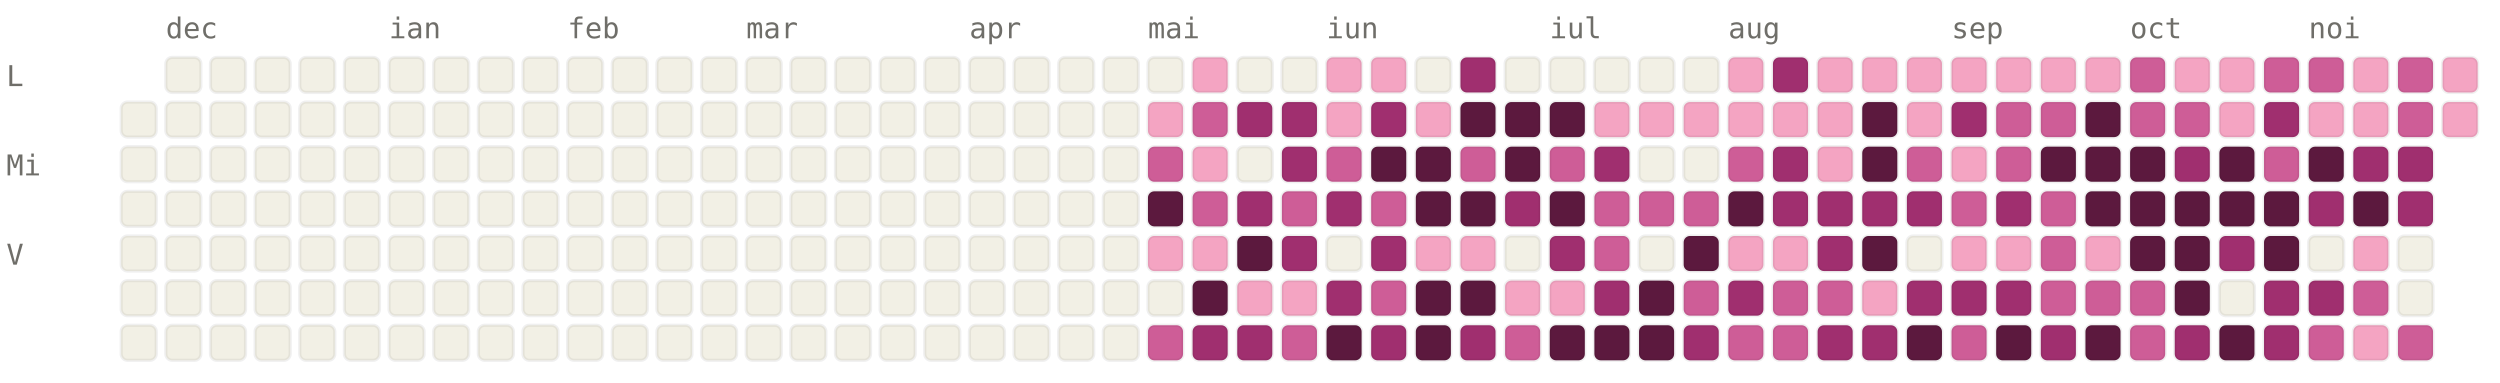
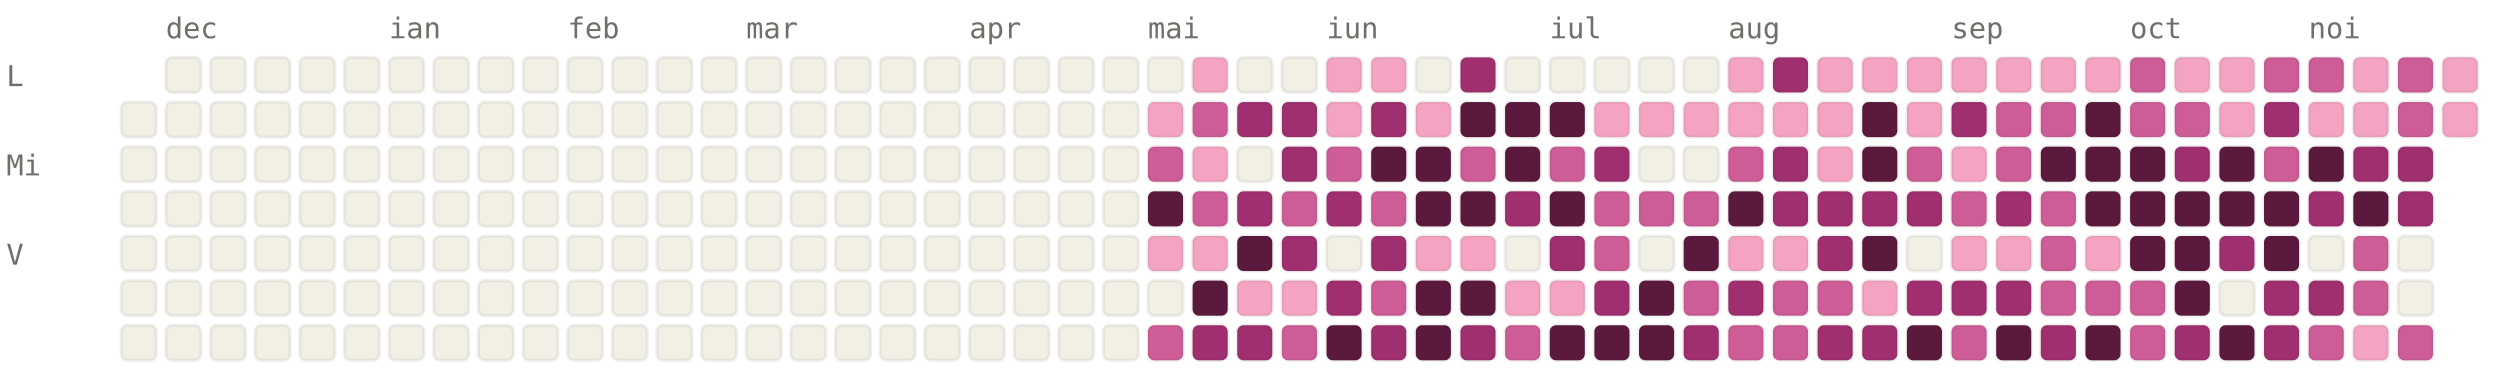
<svg xmlns="http://www.w3.org/2000/svg" viewBox="0 0 784 120" width="784" height="120" font-family="ui-monospace, SFMono-Regular, Menlo, monospace" font-size="9">
  <style>.l0{fill:#F2F0E5;stroke:rgba(0,0,0,0.06)}.l1{fill:#F4A4C2;stroke:rgba(0,0,0,0.06)}.l2{fill:#CE5D97;stroke:rgba(0,0,0,0.06)}.l3{fill:#A02F6F;stroke:rgba(0,0,0,0.06)}.l4{fill:#5C193E;stroke:rgba(0,0,0,0.06)}.lbl{fill:#6F6E69}@media (prefers-color-scheme: dark){.l0{fill:#1C1B1A;stroke:rgba(255,255,255,0.04)}.l1{fill:#451033;stroke:rgba(255,255,255,0.04)}.l2{fill:#751F4F;stroke:rgba(255,255,255,0.04)}.l3{fill:#CE5D97;stroke:rgba(255,255,255,0.04)}.l4{fill:#F4A4C2;stroke:rgba(255,255,255,0.04)}.lbl{fill:#878580}}</style>
  <text x="52" y="12" class="lbl">dec</text>
  <text x="122" y="12" class="lbl">ian</text>
  <text x="178" y="12" class="lbl">feb</text>
  <text x="234" y="12" class="lbl">mar</text>
  <text x="304" y="12" class="lbl">apr</text>
  <text x="360" y="12" class="lbl">mai</text>
  <text x="416" y="12" class="lbl">iun</text>
  <text x="486" y="12" class="lbl">iul</text>
  <text x="542" y="12" class="lbl">aug</text>
  <text x="612" y="12" class="lbl">sep</text>
  <text x="668" y="12" class="lbl">oct</text>
  <text x="724" y="12" class="lbl">noi</text>
  <text x="2" y="27" class="lbl">L</text>
  <text x="2" y="55" class="lbl">Mi</text>
  <text x="2" y="83" class="lbl">V</text>
  <rect x="38" y="32" width="11" height="11" rx="2" ry="2" class="l0" />
  <rect x="38" y="46" width="11" height="11" rx="2" ry="2" class="l0" />
  <rect x="38" y="60" width="11" height="11" rx="2" ry="2" class="l0" />
  <rect x="38" y="74" width="11" height="11" rx="2" ry="2" class="l0" />
  <rect x="38" y="88" width="11" height="11" rx="2" ry="2" class="l0" />
  <rect x="38" y="102" width="11" height="11" rx="2" ry="2" class="l0" />
  <rect x="52" y="18" width="11" height="11" rx="2" ry="2" class="l0" />
  <rect x="52" y="32" width="11" height="11" rx="2" ry="2" class="l0" />
  <rect x="52" y="46" width="11" height="11" rx="2" ry="2" class="l0" />
  <rect x="52" y="60" width="11" height="11" rx="2" ry="2" class="l0" />
  <rect x="52" y="74" width="11" height="11" rx="2" ry="2" class="l0" />
  <rect x="52" y="88" width="11" height="11" rx="2" ry="2" class="l0" />
  <rect x="52" y="102" width="11" height="11" rx="2" ry="2" class="l0" />
  <rect x="66" y="18" width="11" height="11" rx="2" ry="2" class="l0" />
  <rect x="66" y="32" width="11" height="11" rx="2" ry="2" class="l0" />
  <rect x="66" y="46" width="11" height="11" rx="2" ry="2" class="l0" />
  <rect x="66" y="60" width="11" height="11" rx="2" ry="2" class="l0" />
  <rect x="66" y="74" width="11" height="11" rx="2" ry="2" class="l0" />
  <rect x="66" y="88" width="11" height="11" rx="2" ry="2" class="l0" />
  <rect x="66" y="102" width="11" height="11" rx="2" ry="2" class="l0" />
  <rect x="80" y="18" width="11" height="11" rx="2" ry="2" class="l0" />
  <rect x="80" y="32" width="11" height="11" rx="2" ry="2" class="l0" />
  <rect x="80" y="46" width="11" height="11" rx="2" ry="2" class="l0" />
  <rect x="80" y="60" width="11" height="11" rx="2" ry="2" class="l0" />
  <rect x="80" y="74" width="11" height="11" rx="2" ry="2" class="l0" />
  <rect x="80" y="88" width="11" height="11" rx="2" ry="2" class="l0" />
  <rect x="80" y="102" width="11" height="11" rx="2" ry="2" class="l0" />
  <rect x="94" y="18" width="11" height="11" rx="2" ry="2" class="l0" />
  <rect x="94" y="32" width="11" height="11" rx="2" ry="2" class="l0" />
  <rect x="94" y="46" width="11" height="11" rx="2" ry="2" class="l0" />
  <rect x="94" y="60" width="11" height="11" rx="2" ry="2" class="l0" />
  <rect x="94" y="74" width="11" height="11" rx="2" ry="2" class="l0" />
  <rect x="94" y="88" width="11" height="11" rx="2" ry="2" class="l0" />
  <rect x="94" y="102" width="11" height="11" rx="2" ry="2" class="l0" />
  <rect x="108" y="18" width="11" height="11" rx="2" ry="2" class="l0" />
  <rect x="108" y="32" width="11" height="11" rx="2" ry="2" class="l0" />
  <rect x="108" y="46" width="11" height="11" rx="2" ry="2" class="l0" />
  <rect x="108" y="60" width="11" height="11" rx="2" ry="2" class="l0" />
  <rect x="108" y="74" width="11" height="11" rx="2" ry="2" class="l0" />
  <rect x="108" y="88" width="11" height="11" rx="2" ry="2" class="l0" />
  <rect x="108" y="102" width="11" height="11" rx="2" ry="2" class="l0" />
  <rect x="122" y="18" width="11" height="11" rx="2" ry="2" class="l0" />
  <rect x="122" y="32" width="11" height="11" rx="2" ry="2" class="l0" />
  <rect x="122" y="46" width="11" height="11" rx="2" ry="2" class="l0" />
  <rect x="122" y="60" width="11" height="11" rx="2" ry="2" class="l0" />
  <rect x="122" y="74" width="11" height="11" rx="2" ry="2" class="l0" />
  <rect x="122" y="88" width="11" height="11" rx="2" ry="2" class="l0" />
  <rect x="122" y="102" width="11" height="11" rx="2" ry="2" class="l0" />
  <rect x="136" y="18" width="11" height="11" rx="2" ry="2" class="l0" />
  <rect x="136" y="32" width="11" height="11" rx="2" ry="2" class="l0" />
  <rect x="136" y="46" width="11" height="11" rx="2" ry="2" class="l0" />
  <rect x="136" y="60" width="11" height="11" rx="2" ry="2" class="l0" />
  <rect x="136" y="74" width="11" height="11" rx="2" ry="2" class="l0" />
  <rect x="136" y="88" width="11" height="11" rx="2" ry="2" class="l0" />
  <rect x="136" y="102" width="11" height="11" rx="2" ry="2" class="l0" />
  <rect x="150" y="18" width="11" height="11" rx="2" ry="2" class="l0" />
  <rect x="150" y="32" width="11" height="11" rx="2" ry="2" class="l0" />
  <rect x="150" y="46" width="11" height="11" rx="2" ry="2" class="l0" />
  <rect x="150" y="60" width="11" height="11" rx="2" ry="2" class="l0" />
  <rect x="150" y="74" width="11" height="11" rx="2" ry="2" class="l0" />
  <rect x="150" y="88" width="11" height="11" rx="2" ry="2" class="l0" />
  <rect x="150" y="102" width="11" height="11" rx="2" ry="2" class="l0" />
  <rect x="164" y="18" width="11" height="11" rx="2" ry="2" class="l0" />
  <rect x="164" y="32" width="11" height="11" rx="2" ry="2" class="l0" />
  <rect x="164" y="46" width="11" height="11" rx="2" ry="2" class="l0" />
  <rect x="164" y="60" width="11" height="11" rx="2" ry="2" class="l0" />
  <rect x="164" y="74" width="11" height="11" rx="2" ry="2" class="l0" />
  <rect x="164" y="88" width="11" height="11" rx="2" ry="2" class="l0" />
  <rect x="164" y="102" width="11" height="11" rx="2" ry="2" class="l0" />
  <rect x="178" y="18" width="11" height="11" rx="2" ry="2" class="l0" />
  <rect x="178" y="32" width="11" height="11" rx="2" ry="2" class="l0" />
  <rect x="178" y="46" width="11" height="11" rx="2" ry="2" class="l0" />
  <rect x="178" y="60" width="11" height="11" rx="2" ry="2" class="l0" />
  <rect x="178" y="74" width="11" height="11" rx="2" ry="2" class="l0" />
  <rect x="178" y="88" width="11" height="11" rx="2" ry="2" class="l0" />
  <rect x="178" y="102" width="11" height="11" rx="2" ry="2" class="l0" />
  <rect x="192" y="18" width="11" height="11" rx="2" ry="2" class="l0" />
  <rect x="192" y="32" width="11" height="11" rx="2" ry="2" class="l0" />
  <rect x="192" y="46" width="11" height="11" rx="2" ry="2" class="l0" />
  <rect x="192" y="60" width="11" height="11" rx="2" ry="2" class="l0" />
  <rect x="192" y="74" width="11" height="11" rx="2" ry="2" class="l0" />
  <rect x="192" y="88" width="11" height="11" rx="2" ry="2" class="l0" />
  <rect x="192" y="102" width="11" height="11" rx="2" ry="2" class="l0" />
  <rect x="206" y="18" width="11" height="11" rx="2" ry="2" class="l0" />
  <rect x="206" y="32" width="11" height="11" rx="2" ry="2" class="l0" />
  <rect x="206" y="46" width="11" height="11" rx="2" ry="2" class="l0" />
  <rect x="206" y="60" width="11" height="11" rx="2" ry="2" class="l0" />
  <rect x="206" y="74" width="11" height="11" rx="2" ry="2" class="l0" />
  <rect x="206" y="88" width="11" height="11" rx="2" ry="2" class="l0" />
  <rect x="206" y="102" width="11" height="11" rx="2" ry="2" class="l0" />
  <rect x="220" y="18" width="11" height="11" rx="2" ry="2" class="l0" />
  <rect x="220" y="32" width="11" height="11" rx="2" ry="2" class="l0" />
  <rect x="220" y="46" width="11" height="11" rx="2" ry="2" class="l0" />
  <rect x="220" y="60" width="11" height="11" rx="2" ry="2" class="l0" />
  <rect x="220" y="74" width="11" height="11" rx="2" ry="2" class="l0" />
  <rect x="220" y="88" width="11" height="11" rx="2" ry="2" class="l0" />
  <rect x="220" y="102" width="11" height="11" rx="2" ry="2" class="l0" />
  <rect x="234" y="18" width="11" height="11" rx="2" ry="2" class="l0" />
  <rect x="234" y="32" width="11" height="11" rx="2" ry="2" class="l0" />
  <rect x="234" y="46" width="11" height="11" rx="2" ry="2" class="l0" />
  <rect x="234" y="60" width="11" height="11" rx="2" ry="2" class="l0" />
  <rect x="234" y="74" width="11" height="11" rx="2" ry="2" class="l0" />
  <rect x="234" y="88" width="11" height="11" rx="2" ry="2" class="l0" />
  <rect x="234" y="102" width="11" height="11" rx="2" ry="2" class="l0" />
  <rect x="248" y="18" width="11" height="11" rx="2" ry="2" class="l0" />
  <rect x="248" y="32" width="11" height="11" rx="2" ry="2" class="l0" />
  <rect x="248" y="46" width="11" height="11" rx="2" ry="2" class="l0" />
  <rect x="248" y="60" width="11" height="11" rx="2" ry="2" class="l0" />
  <rect x="248" y="74" width="11" height="11" rx="2" ry="2" class="l0" />
  <rect x="248" y="88" width="11" height="11" rx="2" ry="2" class="l0" />
  <rect x="248" y="102" width="11" height="11" rx="2" ry="2" class="l0" />
  <rect x="262" y="18" width="11" height="11" rx="2" ry="2" class="l0" />
  <rect x="262" y="32" width="11" height="11" rx="2" ry="2" class="l0" />
  <rect x="262" y="46" width="11" height="11" rx="2" ry="2" class="l0" />
  <rect x="262" y="60" width="11" height="11" rx="2" ry="2" class="l0" />
  <rect x="262" y="74" width="11" height="11" rx="2" ry="2" class="l0" />
  <rect x="262" y="88" width="11" height="11" rx="2" ry="2" class="l0" />
  <rect x="262" y="102" width="11" height="11" rx="2" ry="2" class="l0" />
  <rect x="276" y="18" width="11" height="11" rx="2" ry="2" class="l0" />
  <rect x="276" y="32" width="11" height="11" rx="2" ry="2" class="l0" />
  <rect x="276" y="46" width="11" height="11" rx="2" ry="2" class="l0" />
  <rect x="276" y="60" width="11" height="11" rx="2" ry="2" class="l0" />
  <rect x="276" y="74" width="11" height="11" rx="2" ry="2" class="l0" />
  <rect x="276" y="88" width="11" height="11" rx="2" ry="2" class="l0" />
  <rect x="276" y="102" width="11" height="11" rx="2" ry="2" class="l0" />
  <rect x="290" y="18" width="11" height="11" rx="2" ry="2" class="l0" />
  <rect x="290" y="32" width="11" height="11" rx="2" ry="2" class="l0" />
  <rect x="290" y="46" width="11" height="11" rx="2" ry="2" class="l0" />
  <rect x="290" y="60" width="11" height="11" rx="2" ry="2" class="l0" />
  <rect x="290" y="74" width="11" height="11" rx="2" ry="2" class="l0" />
  <rect x="290" y="88" width="11" height="11" rx="2" ry="2" class="l0" />
  <rect x="290" y="102" width="11" height="11" rx="2" ry="2" class="l0" />
  <rect x="304" y="18" width="11" height="11" rx="2" ry="2" class="l0" />
  <rect x="304" y="32" width="11" height="11" rx="2" ry="2" class="l0" />
  <rect x="304" y="46" width="11" height="11" rx="2" ry="2" class="l0" />
  <rect x="304" y="60" width="11" height="11" rx="2" ry="2" class="l0" />
  <rect x="304" y="74" width="11" height="11" rx="2" ry="2" class="l0" />
  <rect x="304" y="88" width="11" height="11" rx="2" ry="2" class="l0" />
  <rect x="304" y="102" width="11" height="11" rx="2" ry="2" class="l0" />
  <rect x="318" y="18" width="11" height="11" rx="2" ry="2" class="l0" />
  <rect x="318" y="32" width="11" height="11" rx="2" ry="2" class="l0" />
  <rect x="318" y="46" width="11" height="11" rx="2" ry="2" class="l0" />
  <rect x="318" y="60" width="11" height="11" rx="2" ry="2" class="l0" />
  <rect x="318" y="74" width="11" height="11" rx="2" ry="2" class="l0" />
  <rect x="318" y="88" width="11" height="11" rx="2" ry="2" class="l0" />
  <rect x="318" y="102" width="11" height="11" rx="2" ry="2" class="l0" />
  <rect x="332" y="18" width="11" height="11" rx="2" ry="2" class="l0" />
  <rect x="332" y="32" width="11" height="11" rx="2" ry="2" class="l0" />
  <rect x="332" y="46" width="11" height="11" rx="2" ry="2" class="l0" />
  <rect x="332" y="60" width="11" height="11" rx="2" ry="2" class="l0" />
  <rect x="332" y="74" width="11" height="11" rx="2" ry="2" class="l0" />
  <rect x="332" y="88" width="11" height="11" rx="2" ry="2" class="l0" />
  <rect x="332" y="102" width="11" height="11" rx="2" ry="2" class="l0" />
  <rect x="346" y="18" width="11" height="11" rx="2" ry="2" class="l0" />
  <rect x="346" y="32" width="11" height="11" rx="2" ry="2" class="l0" />
  <rect x="346" y="46" width="11" height="11" rx="2" ry="2" class="l0" />
  <rect x="346" y="60" width="11" height="11" rx="2" ry="2" class="l0" />
  <rect x="346" y="74" width="11" height="11" rx="2" ry="2" class="l0" />
  <rect x="346" y="88" width="11" height="11" rx="2" ry="2" class="l0" />
  <rect x="346" y="102" width="11" height="11" rx="2" ry="2" class="l0" />
  <rect x="360" y="18" width="11" height="11" rx="2" ry="2" class="l0" />
  <rect x="360" y="32" width="11" height="11" rx="2" ry="2" class="l1" />
  <rect x="360" y="46" width="11" height="11" rx="2" ry="2" class="l2" />
  <rect x="360" y="60" width="11" height="11" rx="2" ry="2" class="l4" />
  <rect x="360" y="74" width="11" height="11" rx="2" ry="2" class="l1" />
  <rect x="360" y="88" width="11" height="11" rx="2" ry="2" class="l0" />
  <rect x="360" y="102" width="11" height="11" rx="2" ry="2" class="l2" />
  <rect x="374" y="18" width="11" height="11" rx="2" ry="2" class="l1" />
  <rect x="374" y="32" width="11" height="11" rx="2" ry="2" class="l2" />
  <rect x="374" y="46" width="11" height="11" rx="2" ry="2" class="l1" />
  <rect x="374" y="60" width="11" height="11" rx="2" ry="2" class="l2" />
  <rect x="374" y="74" width="11" height="11" rx="2" ry="2" class="l1" />
  <rect x="374" y="88" width="11" height="11" rx="2" ry="2" class="l4" />
  <rect x="374" y="102" width="11" height="11" rx="2" ry="2" class="l3" />
  <rect x="388" y="18" width="11" height="11" rx="2" ry="2" class="l0" />
  <rect x="388" y="32" width="11" height="11" rx="2" ry="2" class="l3" />
  <rect x="388" y="46" width="11" height="11" rx="2" ry="2" class="l0" />
  <rect x="388" y="60" width="11" height="11" rx="2" ry="2" class="l3" />
  <rect x="388" y="74" width="11" height="11" rx="2" ry="2" class="l4" />
  <rect x="388" y="88" width="11" height="11" rx="2" ry="2" class="l1" />
  <rect x="388" y="102" width="11" height="11" rx="2" ry="2" class="l3" />
  <rect x="402" y="18" width="11" height="11" rx="2" ry="2" class="l0" />
  <rect x="402" y="32" width="11" height="11" rx="2" ry="2" class="l3" />
  <rect x="402" y="46" width="11" height="11" rx="2" ry="2" class="l3" />
  <rect x="402" y="60" width="11" height="11" rx="2" ry="2" class="l2" />
  <rect x="402" y="74" width="11" height="11" rx="2" ry="2" class="l3" />
  <rect x="402" y="88" width="11" height="11" rx="2" ry="2" class="l1" />
  <rect x="402" y="102" width="11" height="11" rx="2" ry="2" class="l2" />
  <rect x="416" y="18" width="11" height="11" rx="2" ry="2" class="l1" />
  <rect x="416" y="32" width="11" height="11" rx="2" ry="2" class="l1" />
  <rect x="416" y="46" width="11" height="11" rx="2" ry="2" class="l2" />
  <rect x="416" y="60" width="11" height="11" rx="2" ry="2" class="l3" />
  <rect x="416" y="74" width="11" height="11" rx="2" ry="2" class="l0" />
  <rect x="416" y="88" width="11" height="11" rx="2" ry="2" class="l3" />
  <rect x="416" y="102" width="11" height="11" rx="2" ry="2" class="l4" />
  <rect x="430" y="18" width="11" height="11" rx="2" ry="2" class="l1" />
  <rect x="430" y="32" width="11" height="11" rx="2" ry="2" class="l3" />
  <rect x="430" y="46" width="11" height="11" rx="2" ry="2" class="l4" />
  <rect x="430" y="60" width="11" height="11" rx="2" ry="2" class="l2" />
  <rect x="430" y="74" width="11" height="11" rx="2" ry="2" class="l3" />
  <rect x="430" y="88" width="11" height="11" rx="2" ry="2" class="l2" />
  <rect x="430" y="102" width="11" height="11" rx="2" ry="2" class="l3" />
  <rect x="444" y="18" width="11" height="11" rx="2" ry="2" class="l0" />
  <rect x="444" y="32" width="11" height="11" rx="2" ry="2" class="l1" />
  <rect x="444" y="46" width="11" height="11" rx="2" ry="2" class="l4" />
  <rect x="444" y="60" width="11" height="11" rx="2" ry="2" class="l4" />
  <rect x="444" y="74" width="11" height="11" rx="2" ry="2" class="l1" />
  <rect x="444" y="88" width="11" height="11" rx="2" ry="2" class="l4" />
  <rect x="444" y="102" width="11" height="11" rx="2" ry="2" class="l4" />
  <rect x="458" y="18" width="11" height="11" rx="2" ry="2" class="l3" />
  <rect x="458" y="32" width="11" height="11" rx="2" ry="2" class="l4" />
  <rect x="458" y="46" width="11" height="11" rx="2" ry="2" class="l2" />
  <rect x="458" y="60" width="11" height="11" rx="2" ry="2" class="l4" />
  <rect x="458" y="74" width="11" height="11" rx="2" ry="2" class="l1" />
  <rect x="458" y="88" width="11" height="11" rx="2" ry="2" class="l4" />
  <rect x="458" y="102" width="11" height="11" rx="2" ry="2" class="l3" />
  <rect x="472" y="18" width="11" height="11" rx="2" ry="2" class="l0" />
  <rect x="472" y="32" width="11" height="11" rx="2" ry="2" class="l4" />
  <rect x="472" y="46" width="11" height="11" rx="2" ry="2" class="l4" />
  <rect x="472" y="60" width="11" height="11" rx="2" ry="2" class="l3" />
  <rect x="472" y="74" width="11" height="11" rx="2" ry="2" class="l0" />
  <rect x="472" y="88" width="11" height="11" rx="2" ry="2" class="l1" />
  <rect x="472" y="102" width="11" height="11" rx="2" ry="2" class="l2" />
  <rect x="486" y="18" width="11" height="11" rx="2" ry="2" class="l0" />
  <rect x="486" y="32" width="11" height="11" rx="2" ry="2" class="l4" />
  <rect x="486" y="46" width="11" height="11" rx="2" ry="2" class="l2" />
  <rect x="486" y="60" width="11" height="11" rx="2" ry="2" class="l4" />
  <rect x="486" y="74" width="11" height="11" rx="2" ry="2" class="l3" />
  <rect x="486" y="88" width="11" height="11" rx="2" ry="2" class="l1" />
  <rect x="486" y="102" width="11" height="11" rx="2" ry="2" class="l4" />
  <rect x="500" y="18" width="11" height="11" rx="2" ry="2" class="l0" />
  <rect x="500" y="32" width="11" height="11" rx="2" ry="2" class="l1" />
  <rect x="500" y="46" width="11" height="11" rx="2" ry="2" class="l3" />
  <rect x="500" y="60" width="11" height="11" rx="2" ry="2" class="l2" />
  <rect x="500" y="74" width="11" height="11" rx="2" ry="2" class="l2" />
  <rect x="500" y="88" width="11" height="11" rx="2" ry="2" class="l3" />
  <rect x="500" y="102" width="11" height="11" rx="2" ry="2" class="l4" />
  <rect x="514" y="18" width="11" height="11" rx="2" ry="2" class="l0" />
  <rect x="514" y="32" width="11" height="11" rx="2" ry="2" class="l1" />
  <rect x="514" y="46" width="11" height="11" rx="2" ry="2" class="l0" />
  <rect x="514" y="60" width="11" height="11" rx="2" ry="2" class="l2" />
  <rect x="514" y="74" width="11" height="11" rx="2" ry="2" class="l0" />
  <rect x="514" y="88" width="11" height="11" rx="2" ry="2" class="l4" />
  <rect x="514" y="102" width="11" height="11" rx="2" ry="2" class="l4" />
  <rect x="528" y="18" width="11" height="11" rx="2" ry="2" class="l0" />
  <rect x="528" y="32" width="11" height="11" rx="2" ry="2" class="l1" />
  <rect x="528" y="46" width="11" height="11" rx="2" ry="2" class="l0" />
  <rect x="528" y="60" width="11" height="11" rx="2" ry="2" class="l2" />
  <rect x="528" y="74" width="11" height="11" rx="2" ry="2" class="l4" />
  <rect x="528" y="88" width="11" height="11" rx="2" ry="2" class="l2" />
  <rect x="528" y="102" width="11" height="11" rx="2" ry="2" class="l3" />
  <rect x="542" y="18" width="11" height="11" rx="2" ry="2" class="l1" />
  <rect x="542" y="32" width="11" height="11" rx="2" ry="2" class="l1" />
  <rect x="542" y="46" width="11" height="11" rx="2" ry="2" class="l2" />
  <rect x="542" y="60" width="11" height="11" rx="2" ry="2" class="l4" />
  <rect x="542" y="74" width="11" height="11" rx="2" ry="2" class="l1" />
  <rect x="542" y="88" width="11" height="11" rx="2" ry="2" class="l3" />
  <rect x="542" y="102" width="11" height="11" rx="2" ry="2" class="l2" />
  <rect x="556" y="18" width="11" height="11" rx="2" ry="2" class="l3" />
  <rect x="556" y="32" width="11" height="11" rx="2" ry="2" class="l1" />
  <rect x="556" y="46" width="11" height="11" rx="2" ry="2" class="l3" />
  <rect x="556" y="60" width="11" height="11" rx="2" ry="2" class="l3" />
  <rect x="556" y="74" width="11" height="11" rx="2" ry="2" class="l1" />
  <rect x="556" y="88" width="11" height="11" rx="2" ry="2" class="l2" />
  <rect x="556" y="102" width="11" height="11" rx="2" ry="2" class="l2" />
  <rect x="570" y="18" width="11" height="11" rx="2" ry="2" class="l1" />
  <rect x="570" y="32" width="11" height="11" rx="2" ry="2" class="l1" />
  <rect x="570" y="46" width="11" height="11" rx="2" ry="2" class="l1" />
  <rect x="570" y="60" width="11" height="11" rx="2" ry="2" class="l3" />
  <rect x="570" y="74" width="11" height="11" rx="2" ry="2" class="l3" />
  <rect x="570" y="88" width="11" height="11" rx="2" ry="2" class="l2" />
  <rect x="570" y="102" width="11" height="11" rx="2" ry="2" class="l3" />
  <rect x="584" y="18" width="11" height="11" rx="2" ry="2" class="l1" />
  <rect x="584" y="32" width="11" height="11" rx="2" ry="2" class="l4" />
  <rect x="584" y="46" width="11" height="11" rx="2" ry="2" class="l4" />
  <rect x="584" y="60" width="11" height="11" rx="2" ry="2" class="l3" />
  <rect x="584" y="74" width="11" height="11" rx="2" ry="2" class="l4" />
  <rect x="584" y="88" width="11" height="11" rx="2" ry="2" class="l1" />
  <rect x="584" y="102" width="11" height="11" rx="2" ry="2" class="l3" />
  <rect x="598" y="18" width="11" height="11" rx="2" ry="2" class="l1" />
  <rect x="598" y="32" width="11" height="11" rx="2" ry="2" class="l1" />
  <rect x="598" y="46" width="11" height="11" rx="2" ry="2" class="l2" />
  <rect x="598" y="60" width="11" height="11" rx="2" ry="2" class="l3" />
  <rect x="598" y="74" width="11" height="11" rx="2" ry="2" class="l0" />
  <rect x="598" y="88" width="11" height="11" rx="2" ry="2" class="l3" />
  <rect x="598" y="102" width="11" height="11" rx="2" ry="2" class="l4" />
  <rect x="612" y="18" width="11" height="11" rx="2" ry="2" class="l1" />
  <rect x="612" y="32" width="11" height="11" rx="2" ry="2" class="l3" />
  <rect x="612" y="46" width="11" height="11" rx="2" ry="2" class="l1" />
  <rect x="612" y="60" width="11" height="11" rx="2" ry="2" class="l2" />
  <rect x="612" y="74" width="11" height="11" rx="2" ry="2" class="l1" />
  <rect x="612" y="88" width="11" height="11" rx="2" ry="2" class="l3" />
  <rect x="612" y="102" width="11" height="11" rx="2" ry="2" class="l2" />
  <rect x="626" y="18" width="11" height="11" rx="2" ry="2" class="l1" />
  <rect x="626" y="32" width="11" height="11" rx="2" ry="2" class="l2" />
  <rect x="626" y="46" width="11" height="11" rx="2" ry="2" class="l2" />
  <rect x="626" y="60" width="11" height="11" rx="2" ry="2" class="l3" />
  <rect x="626" y="74" width="11" height="11" rx="2" ry="2" class="l1" />
  <rect x="626" y="88" width="11" height="11" rx="2" ry="2" class="l3" />
  <rect x="626" y="102" width="11" height="11" rx="2" ry="2" class="l4" />
  <rect x="640" y="18" width="11" height="11" rx="2" ry="2" class="l1" />
  <rect x="640" y="32" width="11" height="11" rx="2" ry="2" class="l2" />
  <rect x="640" y="46" width="11" height="11" rx="2" ry="2" class="l4" />
  <rect x="640" y="60" width="11" height="11" rx="2" ry="2" class="l2" />
  <rect x="640" y="74" width="11" height="11" rx="2" ry="2" class="l2" />
  <rect x="640" y="88" width="11" height="11" rx="2" ry="2" class="l2" />
  <rect x="640" y="102" width="11" height="11" rx="2" ry="2" class="l3" />
  <rect x="654" y="18" width="11" height="11" rx="2" ry="2" class="l1" />
  <rect x="654" y="32" width="11" height="11" rx="2" ry="2" class="l4" />
  <rect x="654" y="46" width="11" height="11" rx="2" ry="2" class="l4" />
  <rect x="654" y="60" width="11" height="11" rx="2" ry="2" class="l4" />
  <rect x="654" y="74" width="11" height="11" rx="2" ry="2" class="l1" />
  <rect x="654" y="88" width="11" height="11" rx="2" ry="2" class="l2" />
  <rect x="654" y="102" width="11" height="11" rx="2" ry="2" class="l4" />
  <rect x="668" y="18" width="11" height="11" rx="2" ry="2" class="l2" />
  <rect x="668" y="32" width="11" height="11" rx="2" ry="2" class="l2" />
  <rect x="668" y="46" width="11" height="11" rx="2" ry="2" class="l4" />
  <rect x="668" y="60" width="11" height="11" rx="2" ry="2" class="l4" />
  <rect x="668" y="74" width="11" height="11" rx="2" ry="2" class="l4" />
  <rect x="668" y="88" width="11" height="11" rx="2" ry="2" class="l2" />
  <rect x="668" y="102" width="11" height="11" rx="2" ry="2" class="l2" />
  <rect x="682" y="18" width="11" height="11" rx="2" ry="2" class="l1" />
  <rect x="682" y="32" width="11" height="11" rx="2" ry="2" class="l2" />
  <rect x="682" y="46" width="11" height="11" rx="2" ry="2" class="l3" />
  <rect x="682" y="60" width="11" height="11" rx="2" ry="2" class="l4" />
  <rect x="682" y="74" width="11" height="11" rx="2" ry="2" class="l4" />
  <rect x="682" y="88" width="11" height="11" rx="2" ry="2" class="l4" />
  <rect x="682" y="102" width="11" height="11" rx="2" ry="2" class="l3" />
  <rect x="696" y="18" width="11" height="11" rx="2" ry="2" class="l1" />
  <rect x="696" y="32" width="11" height="11" rx="2" ry="2" class="l1" />
  <rect x="696" y="46" width="11" height="11" rx="2" ry="2" class="l4" />
  <rect x="696" y="60" width="11" height="11" rx="2" ry="2" class="l4" />
  <rect x="696" y="74" width="11" height="11" rx="2" ry="2" class="l3" />
  <rect x="696" y="88" width="11" height="11" rx="2" ry="2" class="l0" />
  <rect x="696" y="102" width="11" height="11" rx="2" ry="2" class="l4" />
  <rect x="710" y="18" width="11" height="11" rx="2" ry="2" class="l2" />
  <rect x="710" y="32" width="11" height="11" rx="2" ry="2" class="l3" />
  <rect x="710" y="46" width="11" height="11" rx="2" ry="2" class="l2" />
  <rect x="710" y="60" width="11" height="11" rx="2" ry="2" class="l4" />
  <rect x="710" y="74" width="11" height="11" rx="2" ry="2" class="l4" />
  <rect x="710" y="88" width="11" height="11" rx="2" ry="2" class="l3" />
  <rect x="710" y="102" width="11" height="11" rx="2" ry="2" class="l3" />
  <rect x="724" y="18" width="11" height="11" rx="2" ry="2" class="l2" />
  <rect x="724" y="32" width="11" height="11" rx="2" ry="2" class="l1" />
  <rect x="724" y="46" width="11" height="11" rx="2" ry="2" class="l4" />
  <rect x="724" y="60" width="11" height="11" rx="2" ry="2" class="l3" />
  <rect x="724" y="74" width="11" height="11" rx="2" ry="2" class="l0" />
  <rect x="724" y="88" width="11" height="11" rx="2" ry="2" class="l3" />
  <rect x="724" y="102" width="11" height="11" rx="2" ry="2" class="l2" />
  <rect x="738" y="18" width="11" height="11" rx="2" ry="2" class="l1" />
  <rect x="738" y="32" width="11" height="11" rx="2" ry="2" class="l1" />
  <rect x="738" y="46" width="11" height="11" rx="2" ry="2" class="l3" />
  <rect x="738" y="60" width="11" height="11" rx="2" ry="2" class="l4" />
-   <rect x="738" y="74" width="11" height="11" rx="2" ry="2" class="l1" />
+   <rect x="738" y="74" width="11" height="11" rx="2" ry="2" class="l2" />
  <rect x="738" y="88" width="11" height="11" rx="2" ry="2" class="l2" />
  <rect x="738" y="102" width="11" height="11" rx="2" ry="2" class="l1" />
  <rect x="752" y="18" width="11" height="11" rx="2" ry="2" class="l2" />
  <rect x="752" y="32" width="11" height="11" rx="2" ry="2" class="l2" />
  <rect x="752" y="46" width="11" height="11" rx="2" ry="2" class="l3" />
  <rect x="752" y="60" width="11" height="11" rx="2" ry="2" class="l3" />
  <rect x="752" y="74" width="11" height="11" rx="2" ry="2" class="l0" />
  <rect x="752" y="88" width="11" height="11" rx="2" ry="2" class="l0" />
  <rect x="752" y="102" width="11" height="11" rx="2" ry="2" class="l2" />
  <rect x="766" y="18" width="11" height="11" rx="2" ry="2" class="l1" />
  <rect x="766" y="32" width="11" height="11" rx="2" ry="2" class="l1" />
</svg>
